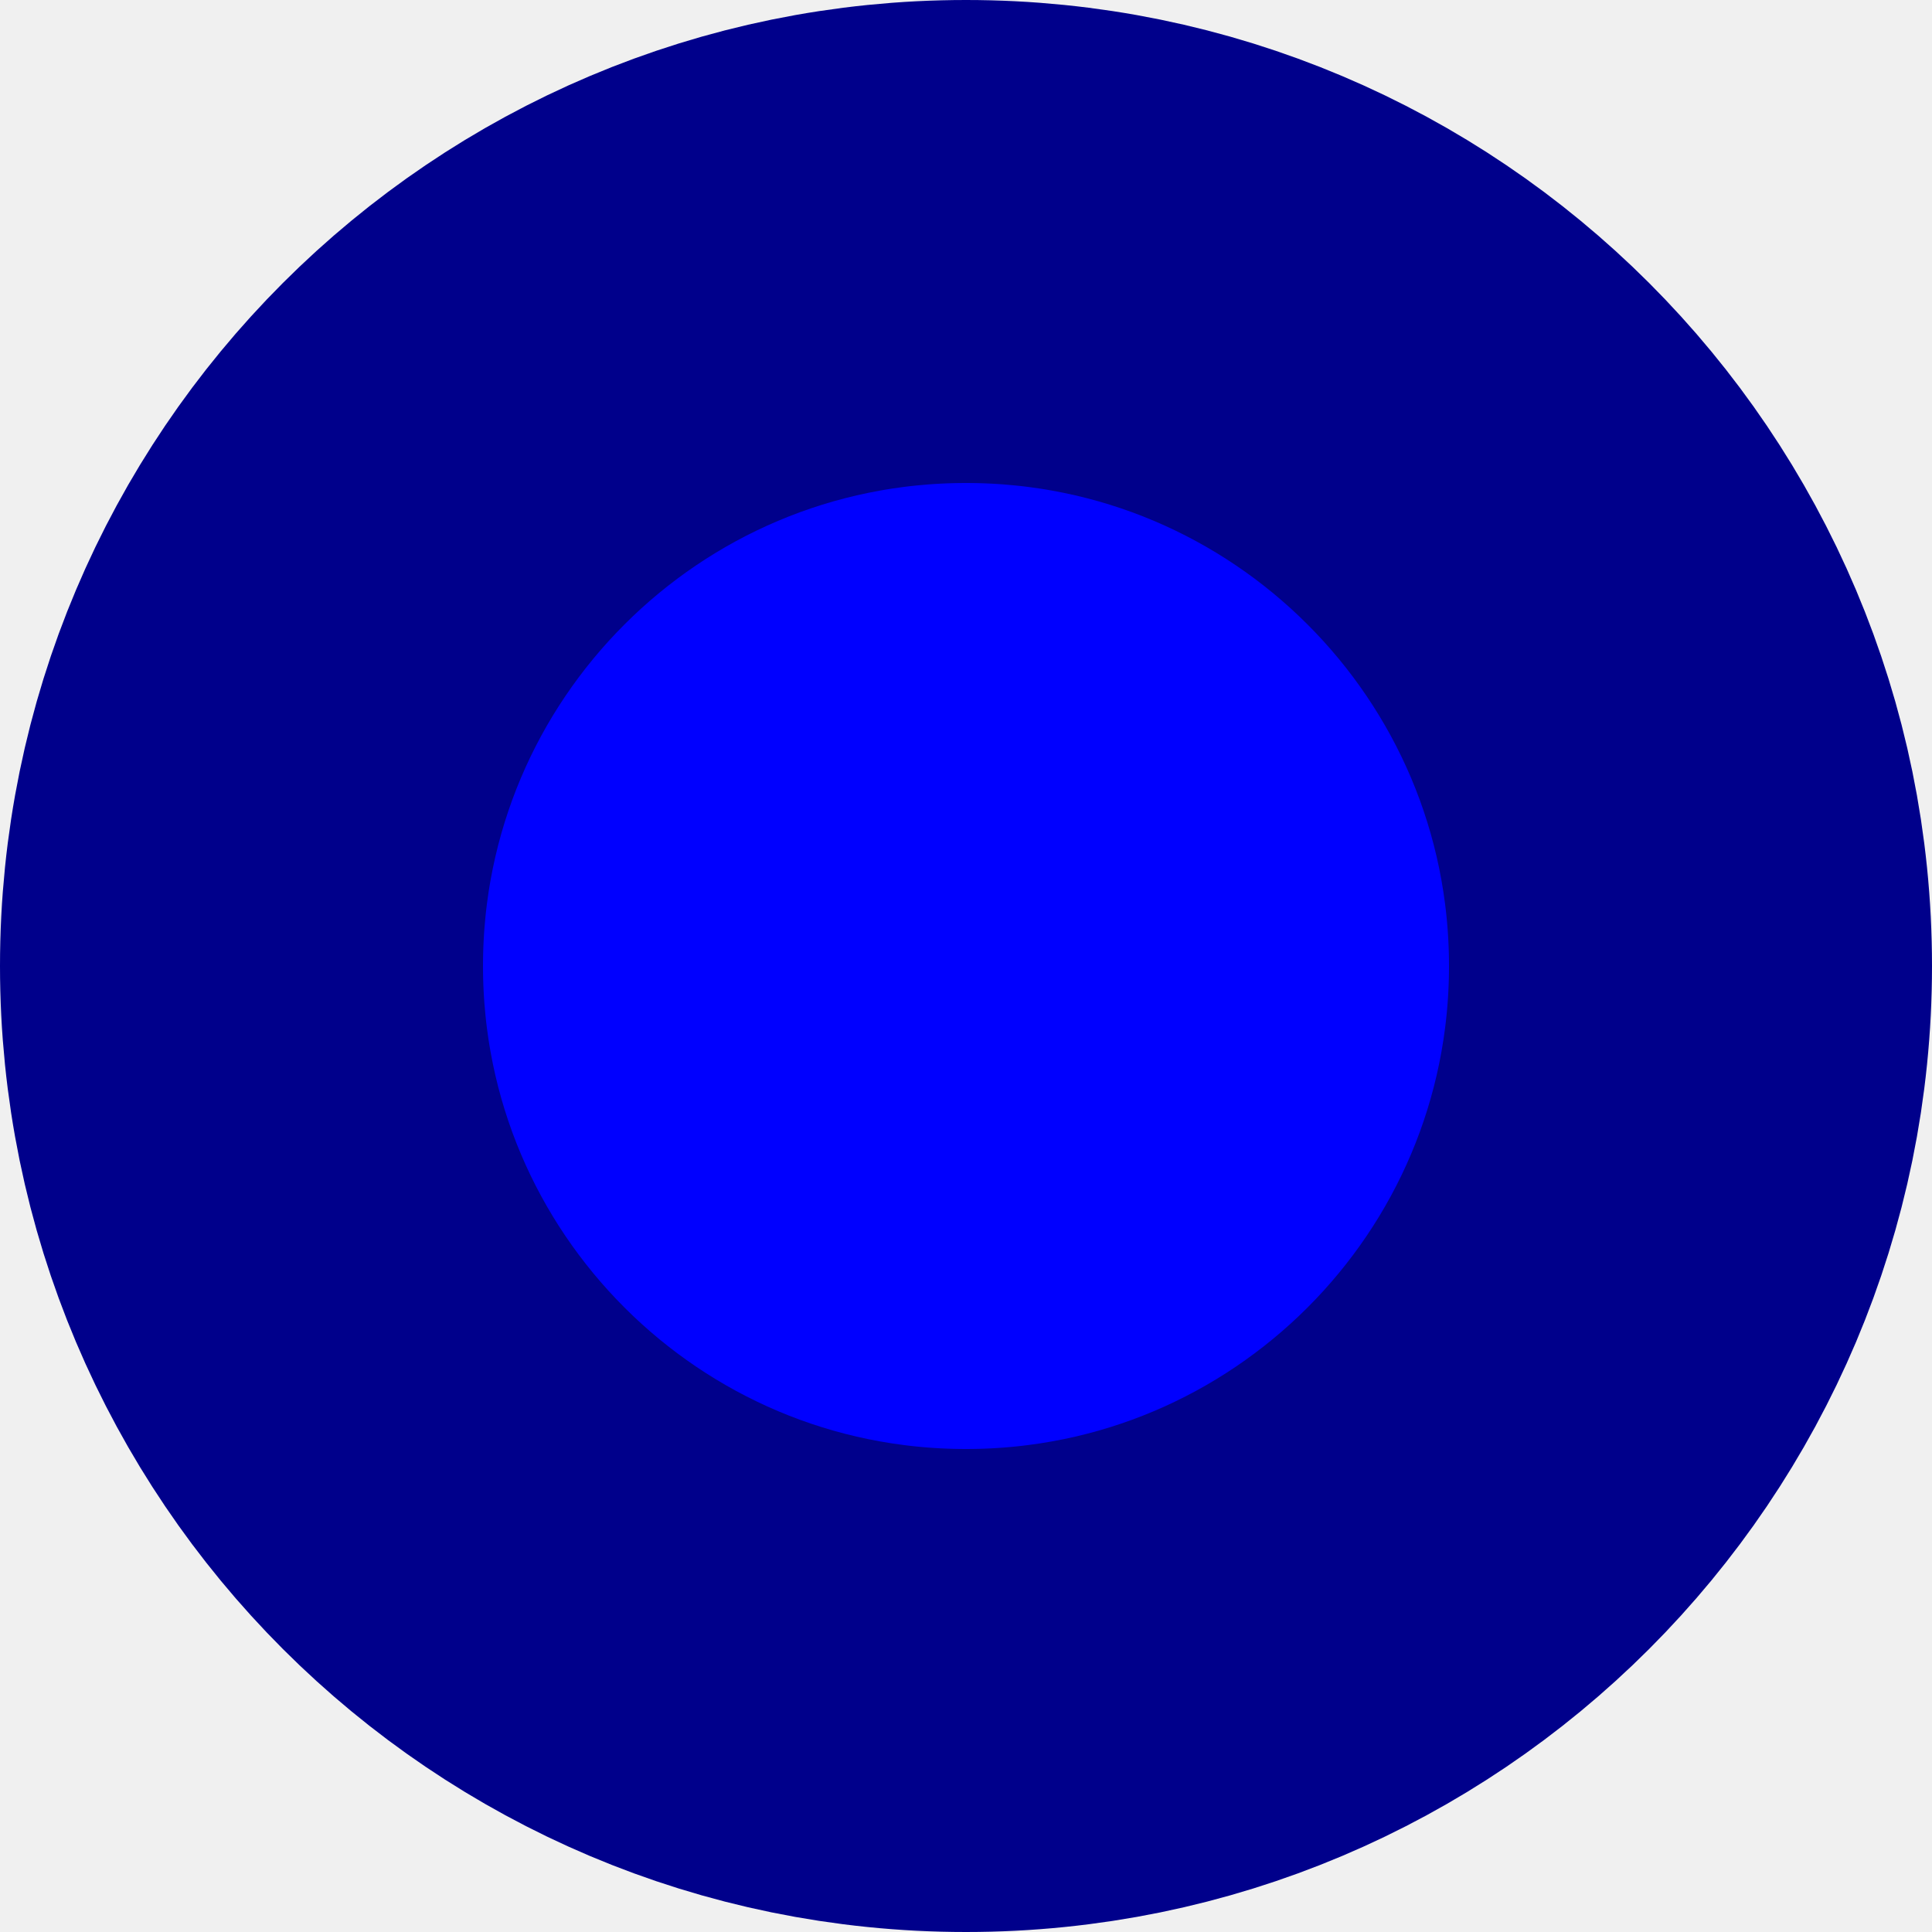
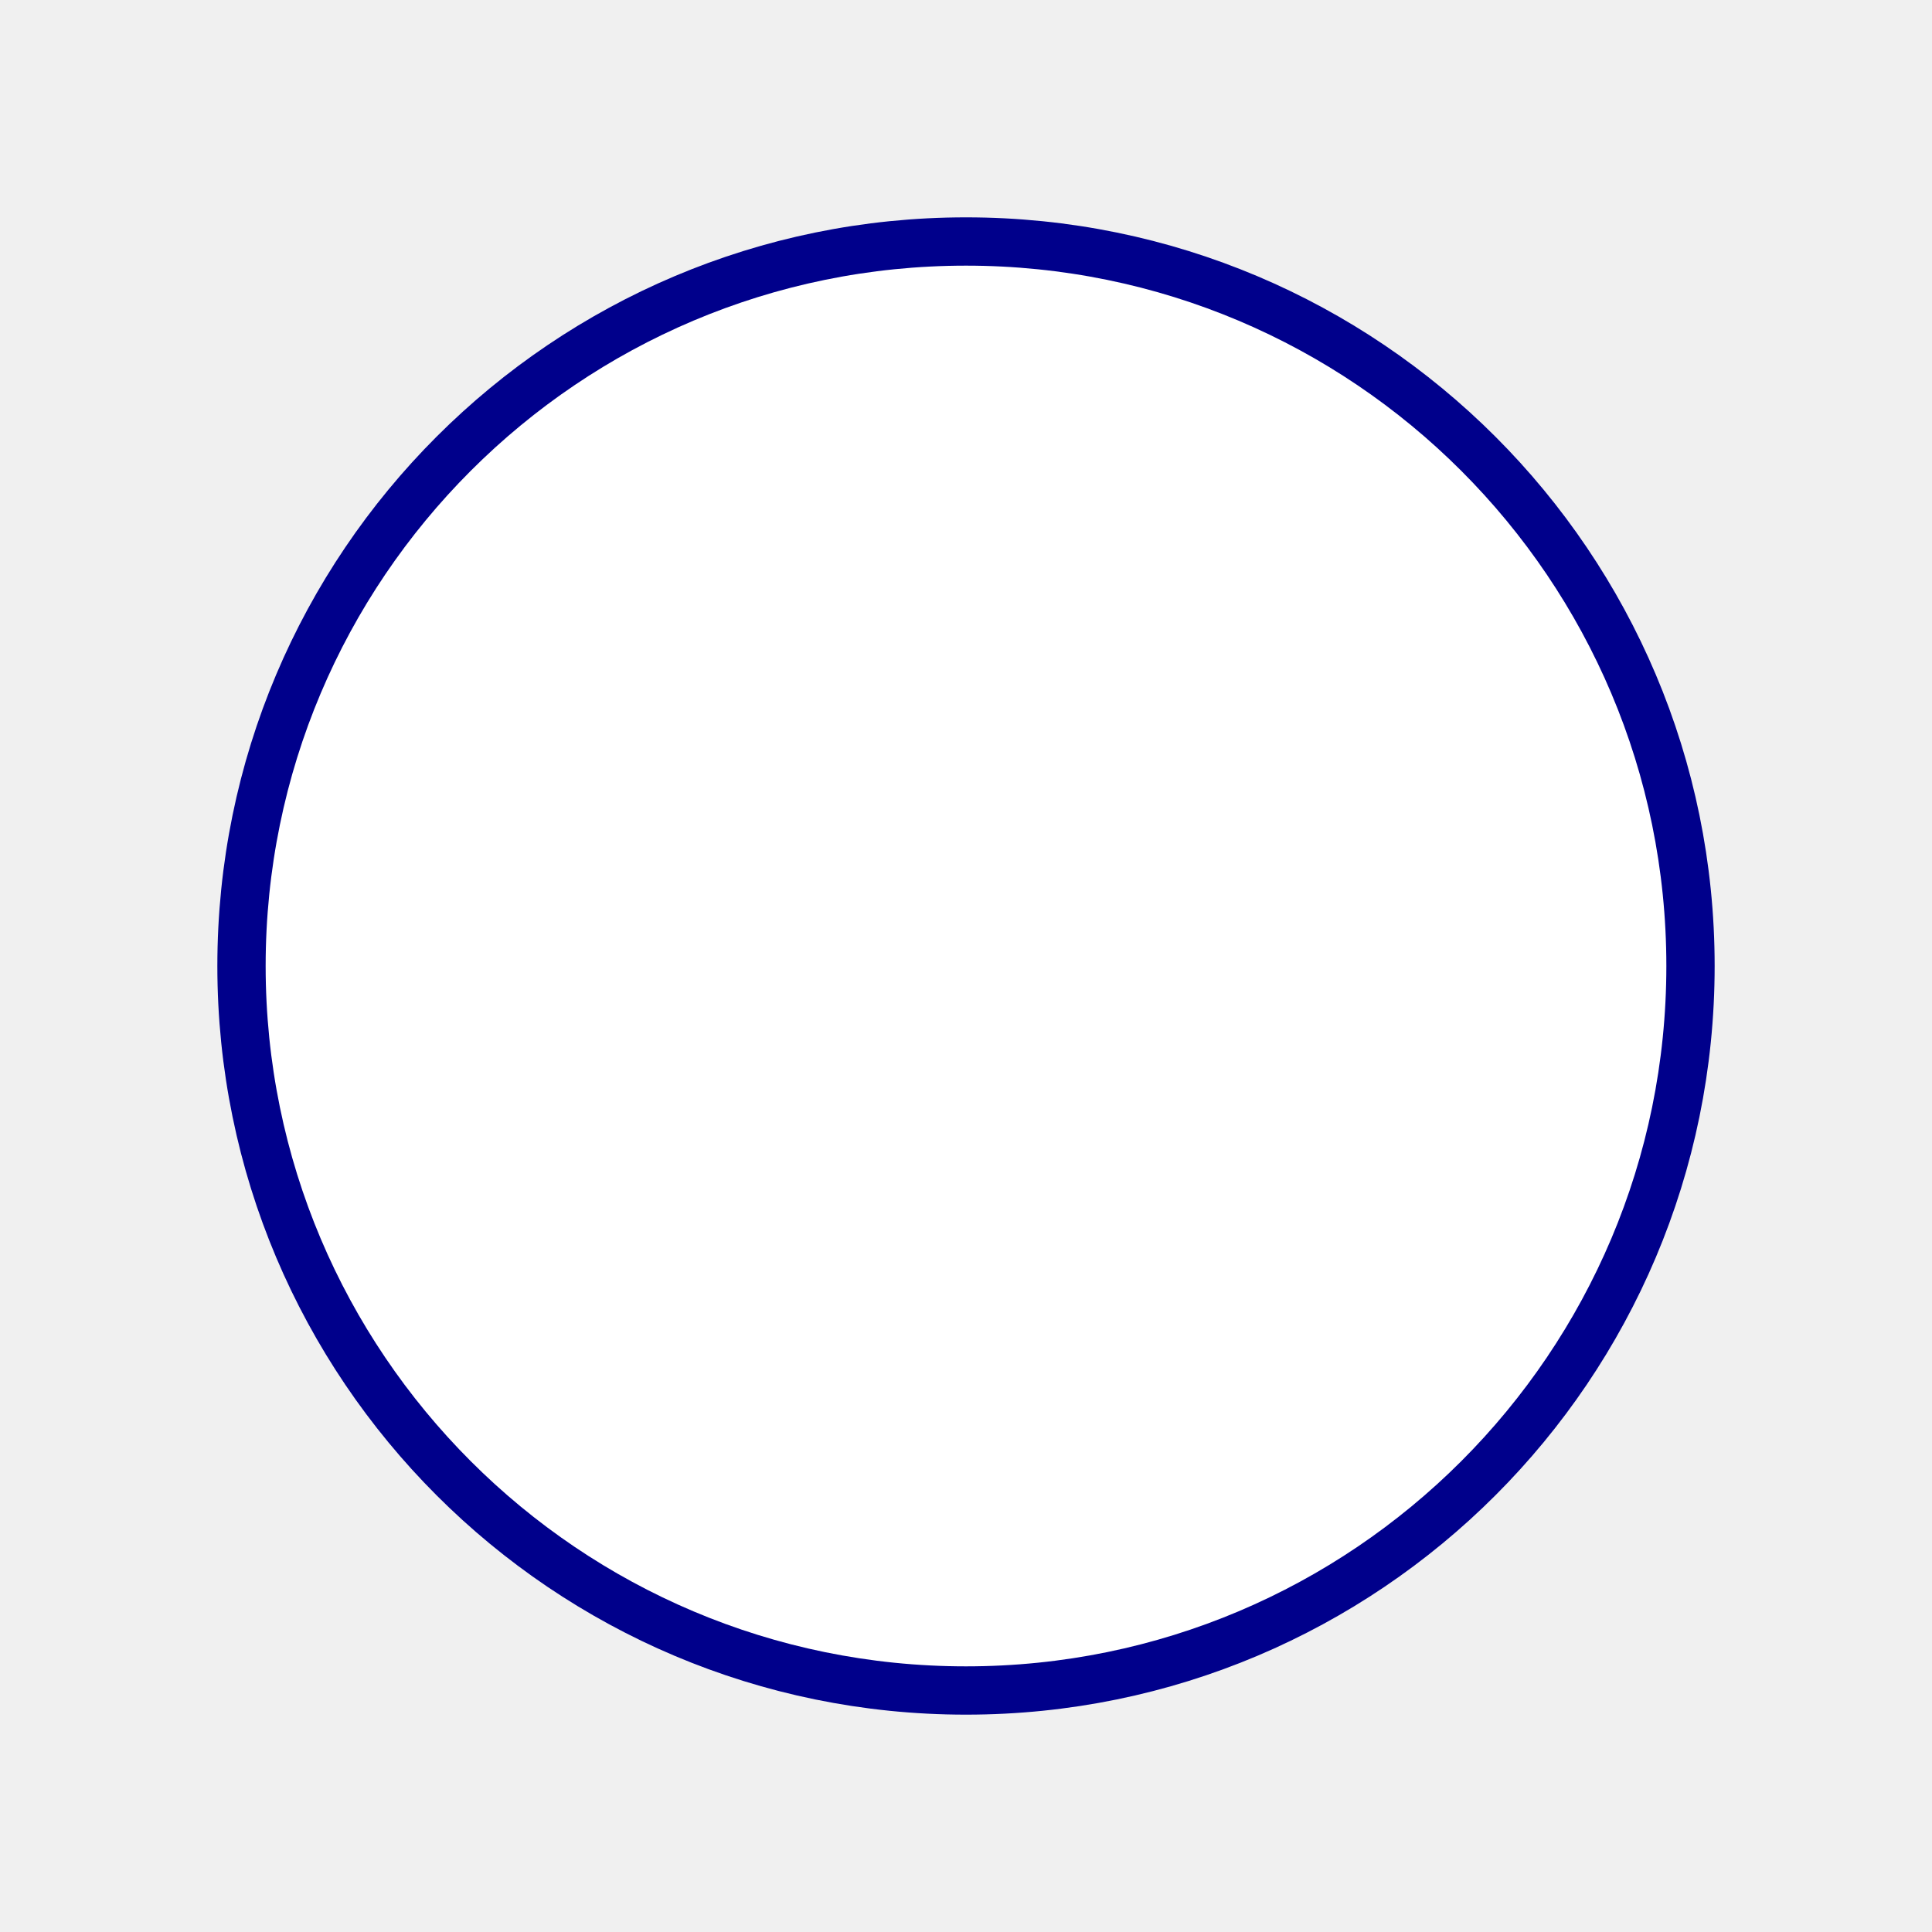
<svg xmlns="http://www.w3.org/2000/svg" viewBox="0 0 200 200">
-   <circle cx="100" cy="100" r="75" stroke="darkblue" stroke-width="50" fill="blue" />
+   <circle cx="100" cy="100" r="75" stroke="darkblue" stroke-width="5" fill="white" />
</svg>
